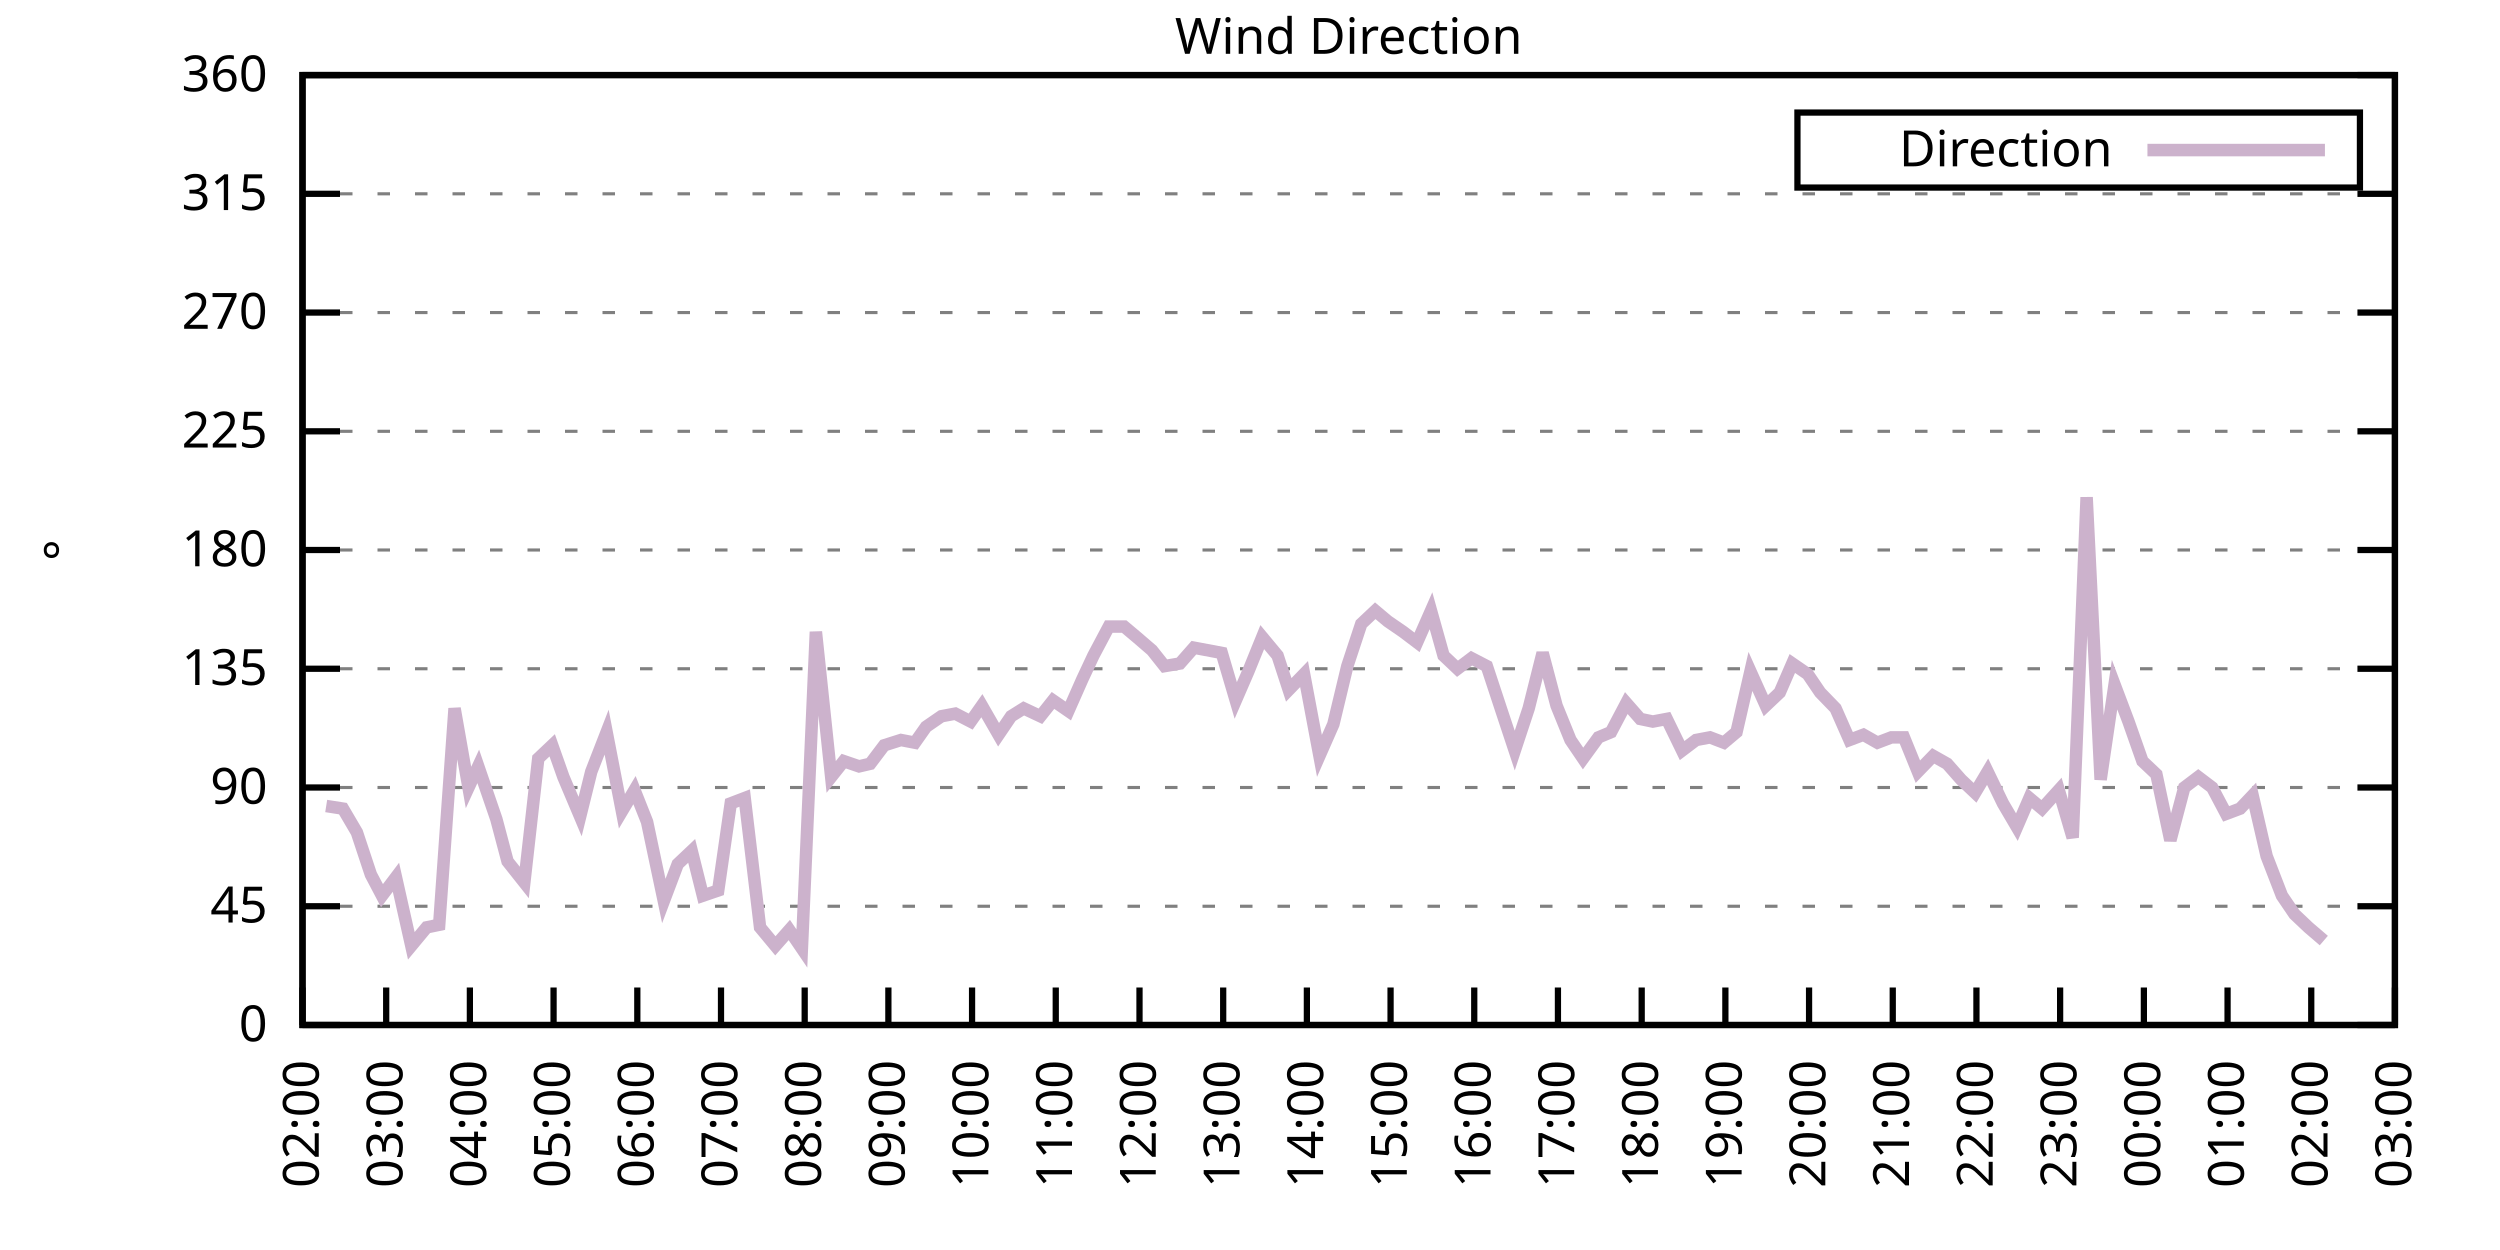
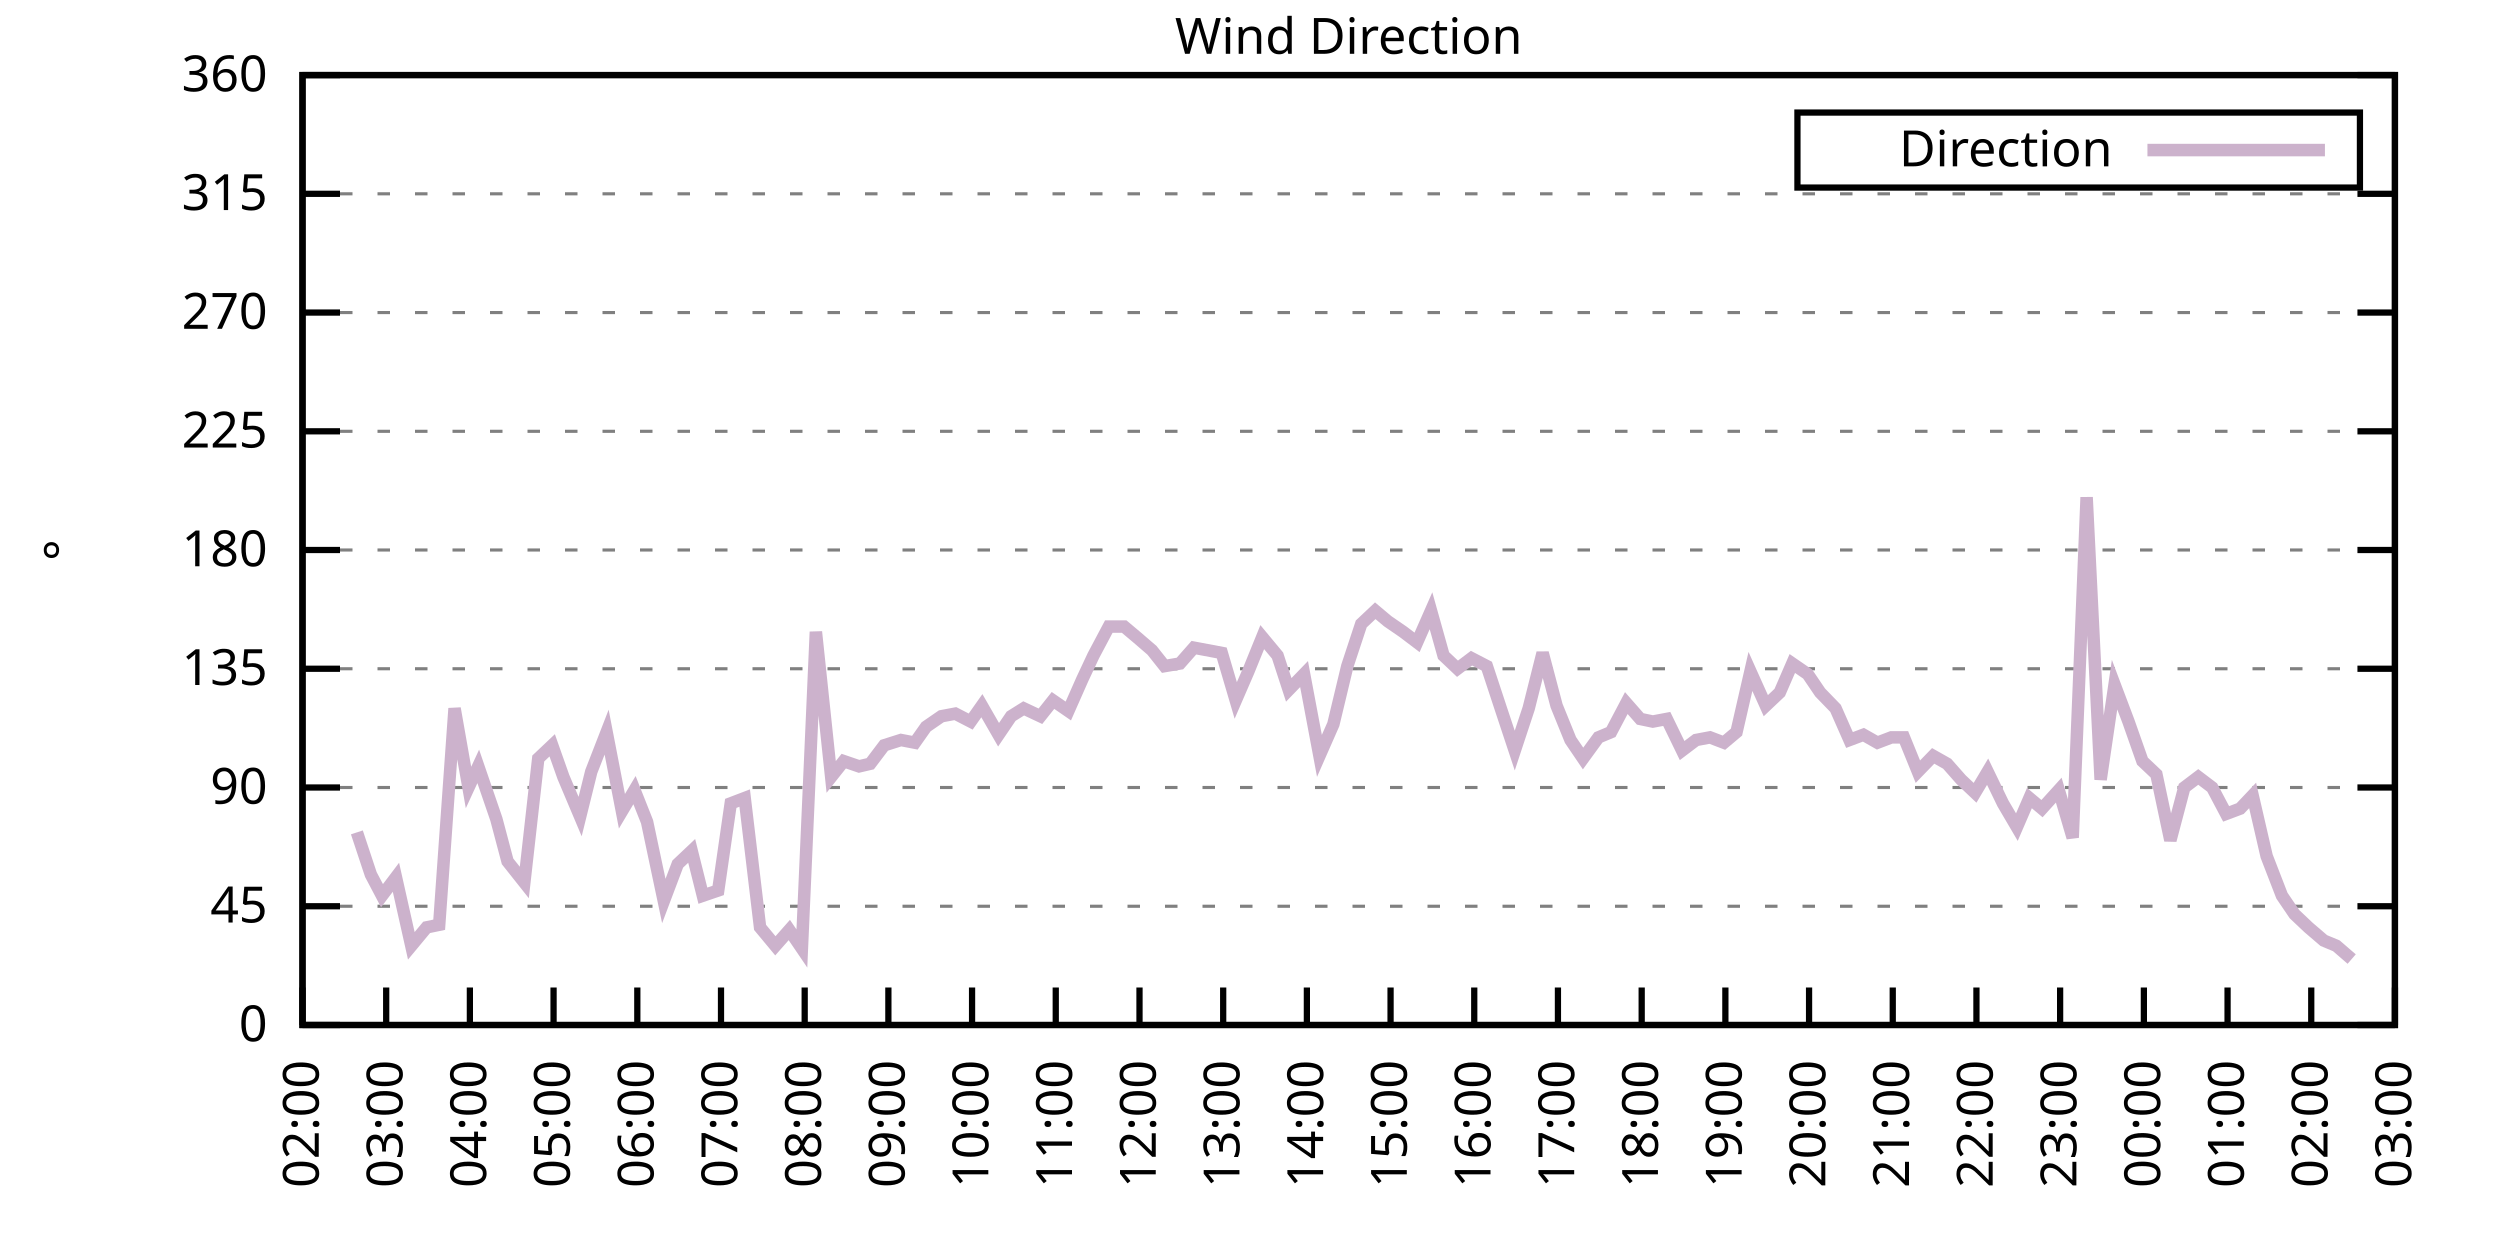
<svg xmlns="http://www.w3.org/2000/svg" xmlns:xlink="http://www.w3.org/1999/xlink" width="400" height="200" viewBox="0 0 400 200">
  <g id="gnuplot_canvas">
    <rect x="0" y="0" width="400" height="200" fill="none" />
    <defs>
      <circle id="gpDot" r="0.5" stroke-width="0.5" stroke="currentColor" />
      <path id="gpPt0" stroke-width="0.333" stroke="currentColor" d="M-1,0 h2 M0,-1 v2" />
      <path id="gpPt1" stroke-width="0.333" stroke="currentColor" d="M-1,-1 L1,1 M1,-1 L-1,1" />
      <path id="gpPt2" stroke-width="0.333" stroke="currentColor" d="M-1,0 L1,0 M0,-1 L0,1 M-1,-1 L1,1 M-1,1 L1,-1" />
      <rect id="gpPt3" stroke-width="0.333" stroke="currentColor" x="-1" y="-1" width="2" height="2" />
      <rect id="gpPt4" stroke-width="0.333" stroke="currentColor" fill="currentColor" x="-1" y="-1" width="2" height="2" />
      <circle id="gpPt5" stroke-width="0.333" stroke="currentColor" cx="0" cy="0" r="1" />
      <use xlink:href="#gpPt5" id="gpPt6" fill="currentColor" stroke="none" />
      <path id="gpPt7" stroke-width="0.333" stroke="currentColor" d="M0,-1.33 L-1.33,0.67 L1.33,0.67 z" />
      <use xlink:href="#gpPt7" id="gpPt8" fill="currentColor" stroke="none" />
      <use xlink:href="#gpPt7" id="gpPt9" stroke="currentColor" transform="rotate(180)" />
      <use xlink:href="#gpPt9" id="gpPt10" fill="currentColor" stroke="none" />
      <use xlink:href="#gpPt3" id="gpPt11" stroke="currentColor" transform="rotate(45)" />
      <use xlink:href="#gpPt11" id="gpPt12" fill="currentColor" stroke="none" />
      <path id="gpPt13" stroke-width="0.333" stroke="currentColor" d="M0,1.330 L1.265,0.411 L0.782,-1.067 L-0.782,-1.076 L-1.265,0.411 z" />
      <use xlink:href="#gpPt13" id="gpPt14" fill="currentColor" stroke="none" />
      <filter id="textbox" filterUnits="objectBoundingBox" x="0" y="0" height="1" width="1">
        <feFlood flood-color="white" flood-opacity="1" result="bgnd" />
        <feComposite in="SourceGraphic" in2="bgnd" operator="atop" />
      </filter>
      <filter id="greybox" filterUnits="objectBoundingBox" x="0" y="0" height="1" width="1">
        <feFlood flood-color="lightgrey" flood-opacity="1" result="grey" />
        <feComposite in="SourceGraphic" in2="grey" operator="atop" />
      </filter>
    </defs>
    <g fill="none" color="white" stroke="currentColor" stroke-width="1.00" stroke-linecap="butt" stroke-linejoin="miter">
</g>
    <g fill="none" color="black" stroke="currentColor" stroke-width="1.00" stroke-linecap="butt" stroke-linejoin="miter">
      <g stroke="none" shape-rendering="crispEdges">
        <polygon fill="rgb(255, 255, 255)" points="48.40,164.00 383.18,164.00 383.18,12.02 48.40,12.02 " />
      </g>
    </g>
    <g fill="none" color="black" stroke="currentColor" stroke-width="1.00" stroke-linecap="butt" stroke-linejoin="miter">
</g>
    <g fill="none" color="black" stroke="black" stroke-width="0.50" stroke-linecap="butt" stroke-linejoin="miter">
</g>
    <g fill="none" color="gray" stroke="currentColor" stroke-width="0.50" stroke-linecap="butt" stroke-linejoin="miter">
      <path stroke="gray" stroke-dasharray="2,4" class="gridline" d="M48.40,164.00 L383.19,164.00  " />
    </g>
    <g fill="none" color="gray" stroke="gray" stroke-width="1.00" stroke-linecap="butt" stroke-linejoin="miter">
</g>
    <g fill="none" color="black" stroke="currentColor" stroke-width="1.00" stroke-linecap="butt" stroke-linejoin="miter">
      <path stroke="black" d="M48.40,164.00 L54.40,164.00 M383.19,164.00 L377.19,164.00  " />
      <g transform="translate(42.80,166.60)" stroke="none" fill="black" font-family="Sans" font-size="8.00" text-anchor="end">
        <text>
          <tspan font-family="Sans"> 0</tspan>
        </text>
      </g>
    </g>
    <g fill="none" color="black" stroke="currentColor" stroke-width="1.00" stroke-linecap="butt" stroke-linejoin="miter">
</g>
    <g fill="none" color="black" stroke="black" stroke-width="0.50" stroke-linecap="butt" stroke-linejoin="miter">
</g>
    <g fill="none" color="gray" stroke="currentColor" stroke-width="0.50" stroke-linecap="butt" stroke-linejoin="miter">
      <path stroke="gray" stroke-dasharray="2,4" class="gridline" d="M48.40,145.00 L383.19,145.00  " />
    </g>
    <g fill="none" color="gray" stroke="gray" stroke-width="1.00" stroke-linecap="butt" stroke-linejoin="miter">
</g>
    <g fill="none" color="black" stroke="currentColor" stroke-width="1.00" stroke-linecap="butt" stroke-linejoin="miter">
      <path stroke="black" d="M48.40,145.00 L54.40,145.00 M383.19,145.00 L377.19,145.00  " />
      <g transform="translate(42.80,147.60)" stroke="none" fill="black" font-family="Sans" font-size="8.00" text-anchor="end">
        <text>
          <tspan font-family="Sans"> 45</tspan>
        </text>
      </g>
    </g>
    <g fill="none" color="black" stroke="currentColor" stroke-width="1.00" stroke-linecap="butt" stroke-linejoin="miter">
</g>
    <g fill="none" color="black" stroke="black" stroke-width="0.50" stroke-linecap="butt" stroke-linejoin="miter">
</g>
    <g fill="none" color="gray" stroke="currentColor" stroke-width="0.50" stroke-linecap="butt" stroke-linejoin="miter">
      <path stroke="gray" stroke-dasharray="2,4" class="gridline" d="M48.40,126.00 L383.19,126.00  " />
    </g>
    <g fill="none" color="gray" stroke="gray" stroke-width="1.00" stroke-linecap="butt" stroke-linejoin="miter">
</g>
    <g fill="none" color="black" stroke="currentColor" stroke-width="1.00" stroke-linecap="butt" stroke-linejoin="miter">
      <path stroke="black" d="M48.40,126.00 L54.40,126.00 M383.19,126.00 L377.19,126.00  " />
      <g transform="translate(42.80,128.60)" stroke="none" fill="black" font-family="Sans" font-size="8.00" text-anchor="end">
        <text>
          <tspan font-family="Sans"> 90</tspan>
        </text>
      </g>
    </g>
    <g fill="none" color="black" stroke="currentColor" stroke-width="1.00" stroke-linecap="butt" stroke-linejoin="miter">
</g>
    <g fill="none" color="black" stroke="black" stroke-width="0.50" stroke-linecap="butt" stroke-linejoin="miter">
</g>
    <g fill="none" color="gray" stroke="currentColor" stroke-width="0.50" stroke-linecap="butt" stroke-linejoin="miter">
      <path stroke="gray" stroke-dasharray="2,4" class="gridline" d="M48.40,107.00 L383.19,107.00  " />
    </g>
    <g fill="none" color="gray" stroke="gray" stroke-width="1.00" stroke-linecap="butt" stroke-linejoin="miter">
</g>
    <g fill="none" color="black" stroke="currentColor" stroke-width="1.00" stroke-linecap="butt" stroke-linejoin="miter">
      <path stroke="black" d="M48.40,107.00 L54.40,107.00 M383.19,107.00 L377.19,107.00  " />
      <g transform="translate(42.80,109.60)" stroke="none" fill="black" font-family="Sans" font-size="8.00" text-anchor="end">
        <text>
          <tspan font-family="Sans"> 135</tspan>
        </text>
      </g>
    </g>
    <g fill="none" color="black" stroke="currentColor" stroke-width="1.00" stroke-linecap="butt" stroke-linejoin="miter">
</g>
    <g fill="none" color="black" stroke="black" stroke-width="0.50" stroke-linecap="butt" stroke-linejoin="miter">
</g>
    <g fill="none" color="gray" stroke="currentColor" stroke-width="0.50" stroke-linecap="butt" stroke-linejoin="miter">
      <path stroke="gray" stroke-dasharray="2,4" class="gridline" d="M48.40,88.00 L383.19,88.00  " />
    </g>
    <g fill="none" color="gray" stroke="gray" stroke-width="1.00" stroke-linecap="butt" stroke-linejoin="miter">
</g>
    <g fill="none" color="black" stroke="currentColor" stroke-width="1.00" stroke-linecap="butt" stroke-linejoin="miter">
      <path stroke="black" d="M48.40,88.00 L54.40,88.00 M383.19,88.00 L377.19,88.00  " />
      <g transform="translate(42.80,90.60)" stroke="none" fill="black" font-family="Sans" font-size="8.00" text-anchor="end">
        <text>
          <tspan font-family="Sans"> 180</tspan>
        </text>
      </g>
    </g>
    <g fill="none" color="black" stroke="currentColor" stroke-width="1.00" stroke-linecap="butt" stroke-linejoin="miter">
</g>
    <g fill="none" color="black" stroke="black" stroke-width="0.50" stroke-linecap="butt" stroke-linejoin="miter">
</g>
    <g fill="none" color="gray" stroke="currentColor" stroke-width="0.50" stroke-linecap="butt" stroke-linejoin="miter">
      <path stroke="gray" stroke-dasharray="2,4" class="gridline" d="M48.40,69.01 L383.19,69.01  " />
    </g>
    <g fill="none" color="gray" stroke="gray" stroke-width="1.00" stroke-linecap="butt" stroke-linejoin="miter">
</g>
    <g fill="none" color="black" stroke="currentColor" stroke-width="1.00" stroke-linecap="butt" stroke-linejoin="miter">
      <path stroke="black" d="M48.40,69.01 L54.40,69.01 M383.19,69.01 L377.19,69.01  " />
      <g transform="translate(42.80,71.61)" stroke="none" fill="black" font-family="Sans" font-size="8.00" text-anchor="end">
        <text>
          <tspan font-family="Sans"> 225</tspan>
        </text>
      </g>
    </g>
    <g fill="none" color="black" stroke="currentColor" stroke-width="1.00" stroke-linecap="butt" stroke-linejoin="miter">
</g>
    <g fill="none" color="black" stroke="black" stroke-width="0.50" stroke-linecap="butt" stroke-linejoin="miter">
</g>
    <g fill="none" color="gray" stroke="currentColor" stroke-width="0.50" stroke-linecap="butt" stroke-linejoin="miter">
      <path stroke="gray" stroke-dasharray="2,4" class="gridline" d="M48.40,50.01 L383.19,50.01  " />
    </g>
    <g fill="none" color="gray" stroke="gray" stroke-width="1.00" stroke-linecap="butt" stroke-linejoin="miter">
</g>
    <g fill="none" color="black" stroke="currentColor" stroke-width="1.00" stroke-linecap="butt" stroke-linejoin="miter">
      <path stroke="black" d="M48.40,50.01 L54.40,50.01 M383.19,50.01 L377.19,50.01  " />
      <g transform="translate(42.80,52.61)" stroke="none" fill="black" font-family="Sans" font-size="8.00" text-anchor="end">
        <text>
          <tspan font-family="Sans"> 270</tspan>
        </text>
      </g>
    </g>
    <g fill="none" color="black" stroke="currentColor" stroke-width="1.00" stroke-linecap="butt" stroke-linejoin="miter">
</g>
    <g fill="none" color="black" stroke="black" stroke-width="0.50" stroke-linecap="butt" stroke-linejoin="miter">
</g>
    <g fill="none" color="gray" stroke="currentColor" stroke-width="0.50" stroke-linecap="butt" stroke-linejoin="miter">
      <path stroke="gray" stroke-dasharray="2,4" class="gridline" d="M48.40,31.01 L383.19,31.01  " />
    </g>
    <g fill="none" color="gray" stroke="gray" stroke-width="1.00" stroke-linecap="butt" stroke-linejoin="miter">
</g>
    <g fill="none" color="black" stroke="currentColor" stroke-width="1.00" stroke-linecap="butt" stroke-linejoin="miter">
      <path stroke="black" d="M48.40,31.01 L54.40,31.01 M383.19,31.01 L377.19,31.01  " />
      <g transform="translate(42.80,33.61)" stroke="none" fill="black" font-family="Sans" font-size="8.00" text-anchor="end">
        <text>
          <tspan font-family="Sans"> 315</tspan>
        </text>
      </g>
    </g>
    <g fill="none" color="black" stroke="currentColor" stroke-width="1.00" stroke-linecap="butt" stroke-linejoin="miter">
</g>
    <g fill="none" color="black" stroke="black" stroke-width="0.50" stroke-linecap="butt" stroke-linejoin="miter">
</g>
    <g fill="none" color="gray" stroke="currentColor" stroke-width="0.50" stroke-linecap="butt" stroke-linejoin="miter">
      <path stroke="gray" stroke-dasharray="2,4" class="gridline" d="M48.40,12.01 L383.19,12.01  " />
    </g>
    <g fill="none" color="gray" stroke="gray" stroke-width="1.00" stroke-linecap="butt" stroke-linejoin="miter">
</g>
    <g fill="none" color="black" stroke="currentColor" stroke-width="1.00" stroke-linecap="butt" stroke-linejoin="miter">
      <path stroke="black" d="M48.40,12.01 L54.40,12.01 M383.19,12.01 L377.19,12.01  " />
      <g transform="translate(42.80,14.61)" stroke="none" fill="black" font-family="Sans" font-size="8.00" text-anchor="end">
        <text>
          <tspan font-family="Sans"> 360</tspan>
        </text>
      </g>
    </g>
    <g fill="none" color="black" stroke="currentColor" stroke-width="1.00" stroke-linecap="butt" stroke-linejoin="miter">
      <path stroke="black" d="M48.40,164.00 L48.40,158.00  " />
      <g transform="translate(51.00,169.60) rotate(270.00)" stroke="none" fill="black" font-family="Sans" font-size="8.00" text-anchor="end">
        <text>
          <tspan font-family="Sans">02:00</tspan>
        </text>
      </g>
    </g>
    <g fill="none" color="black" stroke="currentColor" stroke-width="1.00" stroke-linecap="butt" stroke-linejoin="miter">
      <path stroke="black" d="M61.79,164.00 L61.79,158.00  " />
      <g transform="translate(64.39,169.60) rotate(270.00)" stroke="none" fill="black" font-family="Sans" font-size="8.00" text-anchor="end">
        <text>
          <tspan font-family="Sans">03:00</tspan>
        </text>
      </g>
    </g>
    <g fill="none" color="black" stroke="currentColor" stroke-width="1.00" stroke-linecap="butt" stroke-linejoin="miter">
      <path stroke="black" d="M75.18,164.00 L75.18,158.00  " />
      <g transform="translate(77.78,169.60) rotate(270.00)" stroke="none" fill="black" font-family="Sans" font-size="8.00" text-anchor="end">
        <text>
          <tspan font-family="Sans">04:00</tspan>
        </text>
      </g>
    </g>
    <g fill="none" color="black" stroke="currentColor" stroke-width="1.00" stroke-linecap="butt" stroke-linejoin="miter">
      <path stroke="black" d="M88.57,164.00 L88.57,158.00  " />
      <g transform="translate(91.17,169.60) rotate(270.00)" stroke="none" fill="black" font-family="Sans" font-size="8.00" text-anchor="end">
        <text>
          <tspan font-family="Sans">05:00</tspan>
        </text>
      </g>
    </g>
    <g fill="none" color="black" stroke="currentColor" stroke-width="1.00" stroke-linecap="butt" stroke-linejoin="miter">
      <path stroke="black" d="M101.97,164.00 L101.97,158.00  " />
      <g transform="translate(104.57,169.60) rotate(270.00)" stroke="none" fill="black" font-family="Sans" font-size="8.00" text-anchor="end">
        <text>
          <tspan font-family="Sans">06:00</tspan>
        </text>
      </g>
    </g>
    <g fill="none" color="black" stroke="currentColor" stroke-width="1.00" stroke-linecap="butt" stroke-linejoin="miter">
      <path stroke="black" d="M115.36,164.00 L115.36,158.00  " />
      <g transform="translate(117.96,169.60) rotate(270.00)" stroke="none" fill="black" font-family="Sans" font-size="8.00" text-anchor="end">
        <text>
          <tspan font-family="Sans">07:00</tspan>
        </text>
      </g>
    </g>
    <g fill="none" color="black" stroke="currentColor" stroke-width="1.00" stroke-linecap="butt" stroke-linejoin="miter">
      <path stroke="black" d="M128.75,164.00 L128.75,158.00  " />
      <g transform="translate(131.35,169.60) rotate(270.00)" stroke="none" fill="black" font-family="Sans" font-size="8.00" text-anchor="end">
        <text>
          <tspan font-family="Sans">08:00</tspan>
        </text>
      </g>
    </g>
    <g fill="none" color="black" stroke="currentColor" stroke-width="1.00" stroke-linecap="butt" stroke-linejoin="miter">
      <path stroke="black" d="M142.14,164.00 L142.14,158.00  " />
      <g transform="translate(144.74,169.60) rotate(270.00)" stroke="none" fill="black" font-family="Sans" font-size="8.00" text-anchor="end">
        <text>
          <tspan font-family="Sans">09:00</tspan>
        </text>
      </g>
    </g>
    <g fill="none" color="black" stroke="currentColor" stroke-width="1.00" stroke-linecap="butt" stroke-linejoin="miter">
      <path stroke="black" d="M155.53,164.00 L155.53,158.00  " />
      <g transform="translate(158.13,169.60) rotate(270.00)" stroke="none" fill="black" font-family="Sans" font-size="8.00" text-anchor="end">
        <text>
          <tspan font-family="Sans">10:00</tspan>
        </text>
      </g>
    </g>
    <g fill="none" color="black" stroke="currentColor" stroke-width="1.00" stroke-linecap="butt" stroke-linejoin="miter">
      <path stroke="black" d="M168.92,164.00 L168.92,158.00  " />
      <g transform="translate(171.52,169.60) rotate(270.00)" stroke="none" fill="black" font-family="Sans" font-size="8.00" text-anchor="end">
        <text>
          <tspan font-family="Sans">11:00</tspan>
        </text>
      </g>
    </g>
    <g fill="none" color="black" stroke="currentColor" stroke-width="1.00" stroke-linecap="butt" stroke-linejoin="miter">
      <path stroke="black" d="M182.32,164.00 L182.32,158.00  " />
      <g transform="translate(184.92,169.60) rotate(270.00)" stroke="none" fill="black" font-family="Sans" font-size="8.00" text-anchor="end">
        <text>
          <tspan font-family="Sans">12:00</tspan>
        </text>
      </g>
    </g>
    <g fill="none" color="black" stroke="currentColor" stroke-width="1.00" stroke-linecap="butt" stroke-linejoin="miter">
      <path stroke="black" d="M195.71,164.00 L195.71,158.00  " />
      <g transform="translate(198.31,169.60) rotate(270.00)" stroke="none" fill="black" font-family="Sans" font-size="8.00" text-anchor="end">
        <text>
          <tspan font-family="Sans">13:00</tspan>
        </text>
      </g>
    </g>
    <g fill="none" color="black" stroke="currentColor" stroke-width="1.00" stroke-linecap="butt" stroke-linejoin="miter">
      <path stroke="black" d="M209.10,164.00 L209.10,158.00  " />
      <g transform="translate(211.70,169.60) rotate(270.00)" stroke="none" fill="black" font-family="Sans" font-size="8.00" text-anchor="end">
        <text>
          <tspan font-family="Sans">14:00</tspan>
        </text>
      </g>
    </g>
    <g fill="none" color="black" stroke="currentColor" stroke-width="1.00" stroke-linecap="butt" stroke-linejoin="miter">
      <path stroke="black" d="M222.49,164.00 L222.49,158.00  " />
      <g transform="translate(225.09,169.60) rotate(270.00)" stroke="none" fill="black" font-family="Sans" font-size="8.00" text-anchor="end">
        <text>
          <tspan font-family="Sans">15:00</tspan>
        </text>
      </g>
    </g>
    <g fill="none" color="black" stroke="currentColor" stroke-width="1.00" stroke-linecap="butt" stroke-linejoin="miter">
      <path stroke="black" d="M235.88,164.00 L235.88,158.00  " />
      <g transform="translate(238.48,169.60) rotate(270.00)" stroke="none" fill="black" font-family="Sans" font-size="8.00" text-anchor="end">
        <text>
          <tspan font-family="Sans">16:00</tspan>
        </text>
      </g>
    </g>
    <g fill="none" color="black" stroke="currentColor" stroke-width="1.00" stroke-linecap="butt" stroke-linejoin="miter">
      <path stroke="black" d="M249.27,164.00 L249.27,158.00  " />
      <g transform="translate(251.87,169.60) rotate(270.00)" stroke="none" fill="black" font-family="Sans" font-size="8.00" text-anchor="end">
        <text>
          <tspan font-family="Sans">17:00</tspan>
        </text>
      </g>
    </g>
    <g fill="none" color="black" stroke="currentColor" stroke-width="1.00" stroke-linecap="butt" stroke-linejoin="miter">
      <path stroke="black" d="M262.67,164.00 L262.67,158.00  " />
      <g transform="translate(265.27,169.60) rotate(270.00)" stroke="none" fill="black" font-family="Sans" font-size="8.00" text-anchor="end">
        <text>
          <tspan font-family="Sans">18:00</tspan>
        </text>
      </g>
    </g>
    <g fill="none" color="black" stroke="currentColor" stroke-width="1.00" stroke-linecap="butt" stroke-linejoin="miter">
      <path stroke="black" d="M276.06,164.00 L276.06,158.00  " />
      <g transform="translate(278.66,169.60) rotate(270.00)" stroke="none" fill="black" font-family="Sans" font-size="8.00" text-anchor="end">
        <text>
          <tspan font-family="Sans">19:00</tspan>
        </text>
      </g>
    </g>
    <g fill="none" color="black" stroke="currentColor" stroke-width="1.00" stroke-linecap="butt" stroke-linejoin="miter">
      <path stroke="black" d="M289.45,164.00 L289.45,158.00  " />
      <g transform="translate(292.05,169.60) rotate(270.00)" stroke="none" fill="black" font-family="Sans" font-size="8.00" text-anchor="end">
        <text>
          <tspan font-family="Sans">20:00</tspan>
        </text>
      </g>
    </g>
    <g fill="none" color="black" stroke="currentColor" stroke-width="1.00" stroke-linecap="butt" stroke-linejoin="miter">
      <path stroke="black" d="M302.84,164.00 L302.84,158.00  " />
      <g transform="translate(305.44,169.60) rotate(270.00)" stroke="none" fill="black" font-family="Sans" font-size="8.00" text-anchor="end">
        <text>
          <tspan font-family="Sans">21:00</tspan>
        </text>
      </g>
    </g>
    <g fill="none" color="black" stroke="currentColor" stroke-width="1.00" stroke-linecap="butt" stroke-linejoin="miter">
      <path stroke="black" d="M316.23,164.00 L316.23,158.00  " />
      <g transform="translate(318.83,169.60) rotate(270.00)" stroke="none" fill="black" font-family="Sans" font-size="8.00" text-anchor="end">
        <text>
          <tspan font-family="Sans">22:00</tspan>
        </text>
      </g>
    </g>
    <g fill="none" color="black" stroke="currentColor" stroke-width="1.00" stroke-linecap="butt" stroke-linejoin="miter">
      <path stroke="black" d="M329.62,164.00 L329.62,158.00  " />
      <g transform="translate(332.22,169.60) rotate(270.00)" stroke="none" fill="black" font-family="Sans" font-size="8.00" text-anchor="end">
        <text>
          <tspan font-family="Sans">23:00</tspan>
        </text>
      </g>
    </g>
    <g fill="none" color="black" stroke="currentColor" stroke-width="1.00" stroke-linecap="butt" stroke-linejoin="miter">
      <path stroke="black" d="M343.02,164.00 L343.02,158.00  " />
      <g transform="translate(345.62,169.60) rotate(270.00)" stroke="none" fill="black" font-family="Sans" font-size="8.00" text-anchor="end">
        <text>
          <tspan font-family="Sans">00:00</tspan>
        </text>
      </g>
    </g>
    <g fill="none" color="black" stroke="currentColor" stroke-width="1.00" stroke-linecap="butt" stroke-linejoin="miter">
      <path stroke="black" d="M356.41,164.00 L356.41,158.00  " />
      <g transform="translate(359.01,169.60) rotate(270.00)" stroke="none" fill="black" font-family="Sans" font-size="8.00" text-anchor="end">
        <text>
          <tspan font-family="Sans">01:00</tspan>
        </text>
      </g>
    </g>
    <g fill="none" color="black" stroke="currentColor" stroke-width="1.00" stroke-linecap="butt" stroke-linejoin="miter">
      <path stroke="black" d="M369.80,164.00 L369.80,158.00  " />
      <g transform="translate(372.40,169.60) rotate(270.00)" stroke="none" fill="black" font-family="Sans" font-size="8.00" text-anchor="end">
        <text>
          <tspan font-family="Sans">02:00</tspan>
        </text>
      </g>
    </g>
    <g fill="none" color="black" stroke="currentColor" stroke-width="1.00" stroke-linecap="butt" stroke-linejoin="miter">
      <path stroke="black" d="M383.19,164.00 L383.19,158.00  " />
      <g transform="translate(385.79,169.60) rotate(270.00)" stroke="none" fill="black" font-family="Sans" font-size="8.00" text-anchor="end">
        <text>
          <tspan font-family="Sans">03:00</tspan>
        </text>
      </g>
    </g>
    <g fill="none" color="black" stroke="currentColor" stroke-width="1.00" stroke-linecap="butt" stroke-linejoin="miter">
</g>
    <g fill="none" color="black" stroke="currentColor" stroke-width="1.00" stroke-linecap="butt" stroke-linejoin="miter">
      <path stroke="black" d="M48.40,12.01 L48.40,164.00 L383.19,164.00 L383.19,12.01 L48.40,12.01 Z  " />
    </g>
    <g fill="none" color="black" stroke="currentColor" stroke-width="1.00" stroke-linecap="butt" stroke-linejoin="miter">
</g>
    <g fill="none" color="black" stroke="currentColor" stroke-width="1.00" stroke-linecap="butt" stroke-linejoin="miter">
      <path stroke="black" d="M287.59,30.01 L287.59,18.01 L377.59,18.01 L377.59,30.01 L287.59,30.01 Z  " />
    </g>
    <g id="Wind_direction_plot_1">
      <g fill="none" color="white" stroke="black" stroke-width="2.00" stroke-linecap="butt" stroke-linejoin="miter">
</g>
      <g fill="none" color="black" stroke="currentColor" stroke-width="2.00" stroke-linecap="butt" stroke-linejoin="miter">
        <g transform="translate(337.99,26.61)" stroke="none" fill="black" font-family="Sans" font-size="8.00" text-anchor="end">
          <text>
            <tspan font-family="Sans">Direction</tspan>
          </text>
        </g>
      </g>
      <g fill="none" color="black" stroke="currentColor" stroke-width="2.00" stroke-linecap="butt" stroke-linejoin="miter">
-         <path stroke="rgb(204, 178, 204)" d="M343.59,24.01 L371.99,24.01 M52.19,128.96 L54.87,129.38 L57.10,133.18 L59.34,139.93 L61.12,143.31 L63.35,140.36   L65.81,151.33 L68.26,148.38 L70.27,147.96 L72.73,113.34 L74.96,126.00 L76.52,122.62 L79.42,131.07 L81.21,137.82   L83.89,141.20 L86.12,121.36 L88.35,119.25 L90.14,124.31 L92.82,130.65 L94.60,123.47 L97.06,117.14 L99.51,129.80   L101.52,126.42 L103.53,131.49 L106.21,144.16 L108.44,138.25 L110.67,136.14 L112.46,143.31 L114.91,142.47 L116.92,128.54   L119.15,127.69 L121.61,148.38 L124.06,151.33 L126.29,148.80 L128.30,151.76 L130.54,101.09 L132.99,124.31 L135.00,121.78   L137.45,122.62 L139.24,122.20 L141.47,119.25 L144.15,118.40 L146.38,118.83 L148.17,116.29 L150.62,114.60 L152.85,114.18   L155.31,115.45 L157.10,112.91 L159.77,117.56 L161.78,114.60 L163.79,113.34 L166.47,114.60 L168.48,112.07 L170.93,113.76   L173.17,108.69 L174.95,104.89 L177.41,100.25 L179.86,100.25 L181.87,101.94 L184.32,104.05 L186.33,106.58 L188.79,106.16   L191.02,103.63 L193.25,104.05 L195.48,104.47 L197.72,112.07 L199.73,107.43 L201.96,101.94 L204.41,104.89 L206.20,110.38   L208.65,107.85 L211.11,120.94 L213.34,115.87 L215.57,106.58 L217.80,99.83 L220.04,97.72 L222.04,99.40 L224.50,101.09   L226.73,102.78 L228.96,97.72 L230.97,104.89 L233.20,107.00 L235.44,105.31 L237.89,106.58 L240.12,113.34 L242.36,120.09   L244.59,113.34 L246.82,104.47 L249.05,112.91 L251.28,118.40 L253.29,121.36 L255.75,117.98 L257.76,117.14 L260.21,112.49   L262.44,115.03 L264.45,115.45 L266.68,115.03 L269.14,120.09 L271.37,118.40 L273.60,117.98 L275.83,118.83 L277.84,117.14   L280.07,107.43 L282.53,112.91 L284.76,110.80 L286.77,106.16 L289.23,107.85 L291.23,110.80 L293.69,113.34 L295.92,118.40   L298.15,117.56 L300.39,118.83 L302.62,117.98 L304.63,117.98 L306.86,123.47 L309.31,120.94 L311.54,122.20 L313.78,124.74   L316.01,126.85 L318.02,123.47 L320.47,128.54 L322.70,132.34 L324.71,127.69 L326.72,129.38 L329.40,126.42 L331.63,134.02   L333.86,79.56 L336.10,124.74 L338.33,109.54 L340.56,115.45 L342.79,121.78 L345.02,123.89 L347.26,134.45 L349.49,126.00   L351.72,124.31 L353.95,126.00 L356.18,130.22 L358.42,129.38 L360.42,127.27 L362.66,136.98 L365.11,143.31 L367.12,146.27   L369.35,148.38 L371.81,150.49  " />
+         <path stroke="rgb(204, 178, 204)" d="M343.59,24.01 L371.99,24.01 M57.10,133.18 L59.34,139.93 L61.12,143.31 L63.35,140.36 L65.81,151.33 L68.26,148.38   L70.27,147.96 L72.73,113.34 L74.96,126.00 L76.52,122.62 L79.42,131.07 L81.21,137.82 L83.89,141.20 L86.12,121.36   L88.35,119.25 L90.14,124.31 L92.82,130.65 L94.60,123.47 L97.06,117.14 L99.51,129.80 L101.52,126.42 L103.53,131.49   L106.21,144.16 L108.44,138.25 L110.67,136.14 L112.46,143.31 L114.91,142.47 L116.92,128.54 L119.15,127.69 L121.61,148.38   L124.06,151.33 L126.29,148.80 L128.30,151.76 L130.54,101.09 L132.99,124.31 L135.00,121.78 L137.45,122.62 L139.24,122.20   L141.47,119.25 L144.15,118.40 L146.38,118.83 L148.17,116.29 L150.62,114.60 L152.85,114.18 L155.31,115.45 L157.10,112.91   L159.77,117.56 L161.78,114.60 L163.79,113.34 L166.47,114.60 L168.48,112.07 L170.93,113.76 L173.17,108.69 L174.95,104.89   L177.41,100.25 L179.86,100.25 L181.87,101.94 L184.32,104.05 L186.33,106.58 L188.79,106.16 L191.02,103.63 L193.25,104.05   L195.48,104.47 L197.72,112.07 L199.73,107.43 L201.96,101.94 L204.41,104.89 L206.20,110.38 L208.65,107.85 L211.11,120.94   L213.34,115.87 L215.57,106.58 L217.80,99.83 L220.04,97.72 L222.04,99.40 L224.50,101.09 L226.73,102.78 L228.96,97.72   L230.97,104.89 L233.20,107.00 L235.44,105.31 L237.89,106.58 L240.12,113.34 L242.36,120.09 L244.59,113.34 L246.82,104.47   L249.05,112.91 L251.28,118.40 L253.29,121.36 L255.75,117.98 L257.76,117.14 L260.21,112.49 L262.44,115.03 L264.45,115.45   L266.68,115.03 L269.14,120.09 L271.37,118.40 L273.60,117.98 L275.83,118.83 L277.84,117.14 L280.07,107.43 L282.53,112.91   L284.76,110.80 L286.77,106.16 L289.23,107.85 L291.23,110.80 L293.69,113.34 L295.92,118.40 L298.15,117.56 L300.39,118.83   L302.62,117.98 L304.63,117.98 L306.86,123.47 L309.31,120.94 L311.54,122.20 L313.78,124.74 L316.01,126.85 L318.02,123.47   L320.47,128.54 L322.70,132.34 L324.71,127.69 L326.72,129.38 L329.40,126.42 L331.63,134.02 L333.86,79.56 L336.10,124.74   L338.33,109.54 L340.56,115.45 L342.79,121.78 L345.02,123.89 L347.26,134.45 L349.49,126.00 L351.72,124.31 L353.95,126.00   L356.18,130.22 L358.42,129.38 L360.42,127.27 L362.66,136.98 L365.11,143.31 L367.12,146.27 L369.35,148.38 L371.81,150.49   L373.82,151.33 L376.27,153.45  " />
      </g>
    </g>
    <g fill="none" color="black" stroke="currentColor" stroke-width="2.00" stroke-linecap="butt" stroke-linejoin="miter">
</g>
    <g fill="none" color="black" stroke="black" stroke-width="1.00" stroke-linecap="butt" stroke-linejoin="miter">
</g>
    <g fill="none" color="black" stroke="currentColor" stroke-width="1.00" stroke-linecap="butt" stroke-linejoin="miter">
      <path stroke="black" d="M48.40,12.01 L48.40,164.00 L383.19,164.00 L383.19,12.01 L48.40,12.01 Z  " />
      <g transform="translate(12.80,88.01) rotate(270.00)" stroke="none" fill="black" font-family="Sans" font-size="8.00" text-anchor="middle">
        <text>
          <tspan font-family="Sans">°</tspan>
        </text>
      </g>
    </g>
    <g fill="none" color="black" stroke="currentColor" stroke-width="1.00" stroke-linecap="butt" stroke-linejoin="miter">
</g>
    <g fill="none" color="black" stroke="currentColor" stroke-width="1.00" stroke-linecap="butt" stroke-linejoin="miter">
      <g transform="translate(215.79,8.61)" stroke="none" fill="black" font-family="Sans" font-size="8.00" text-anchor="middle">
        <text>
          <tspan font-family="Sans">Wind Direction</tspan>
        </text>
      </g>
    </g>
    <g fill="none" color="black" stroke="currentColor" stroke-width="1.00" stroke-linecap="butt" stroke-linejoin="miter">
</g>
  </g>
</svg>
